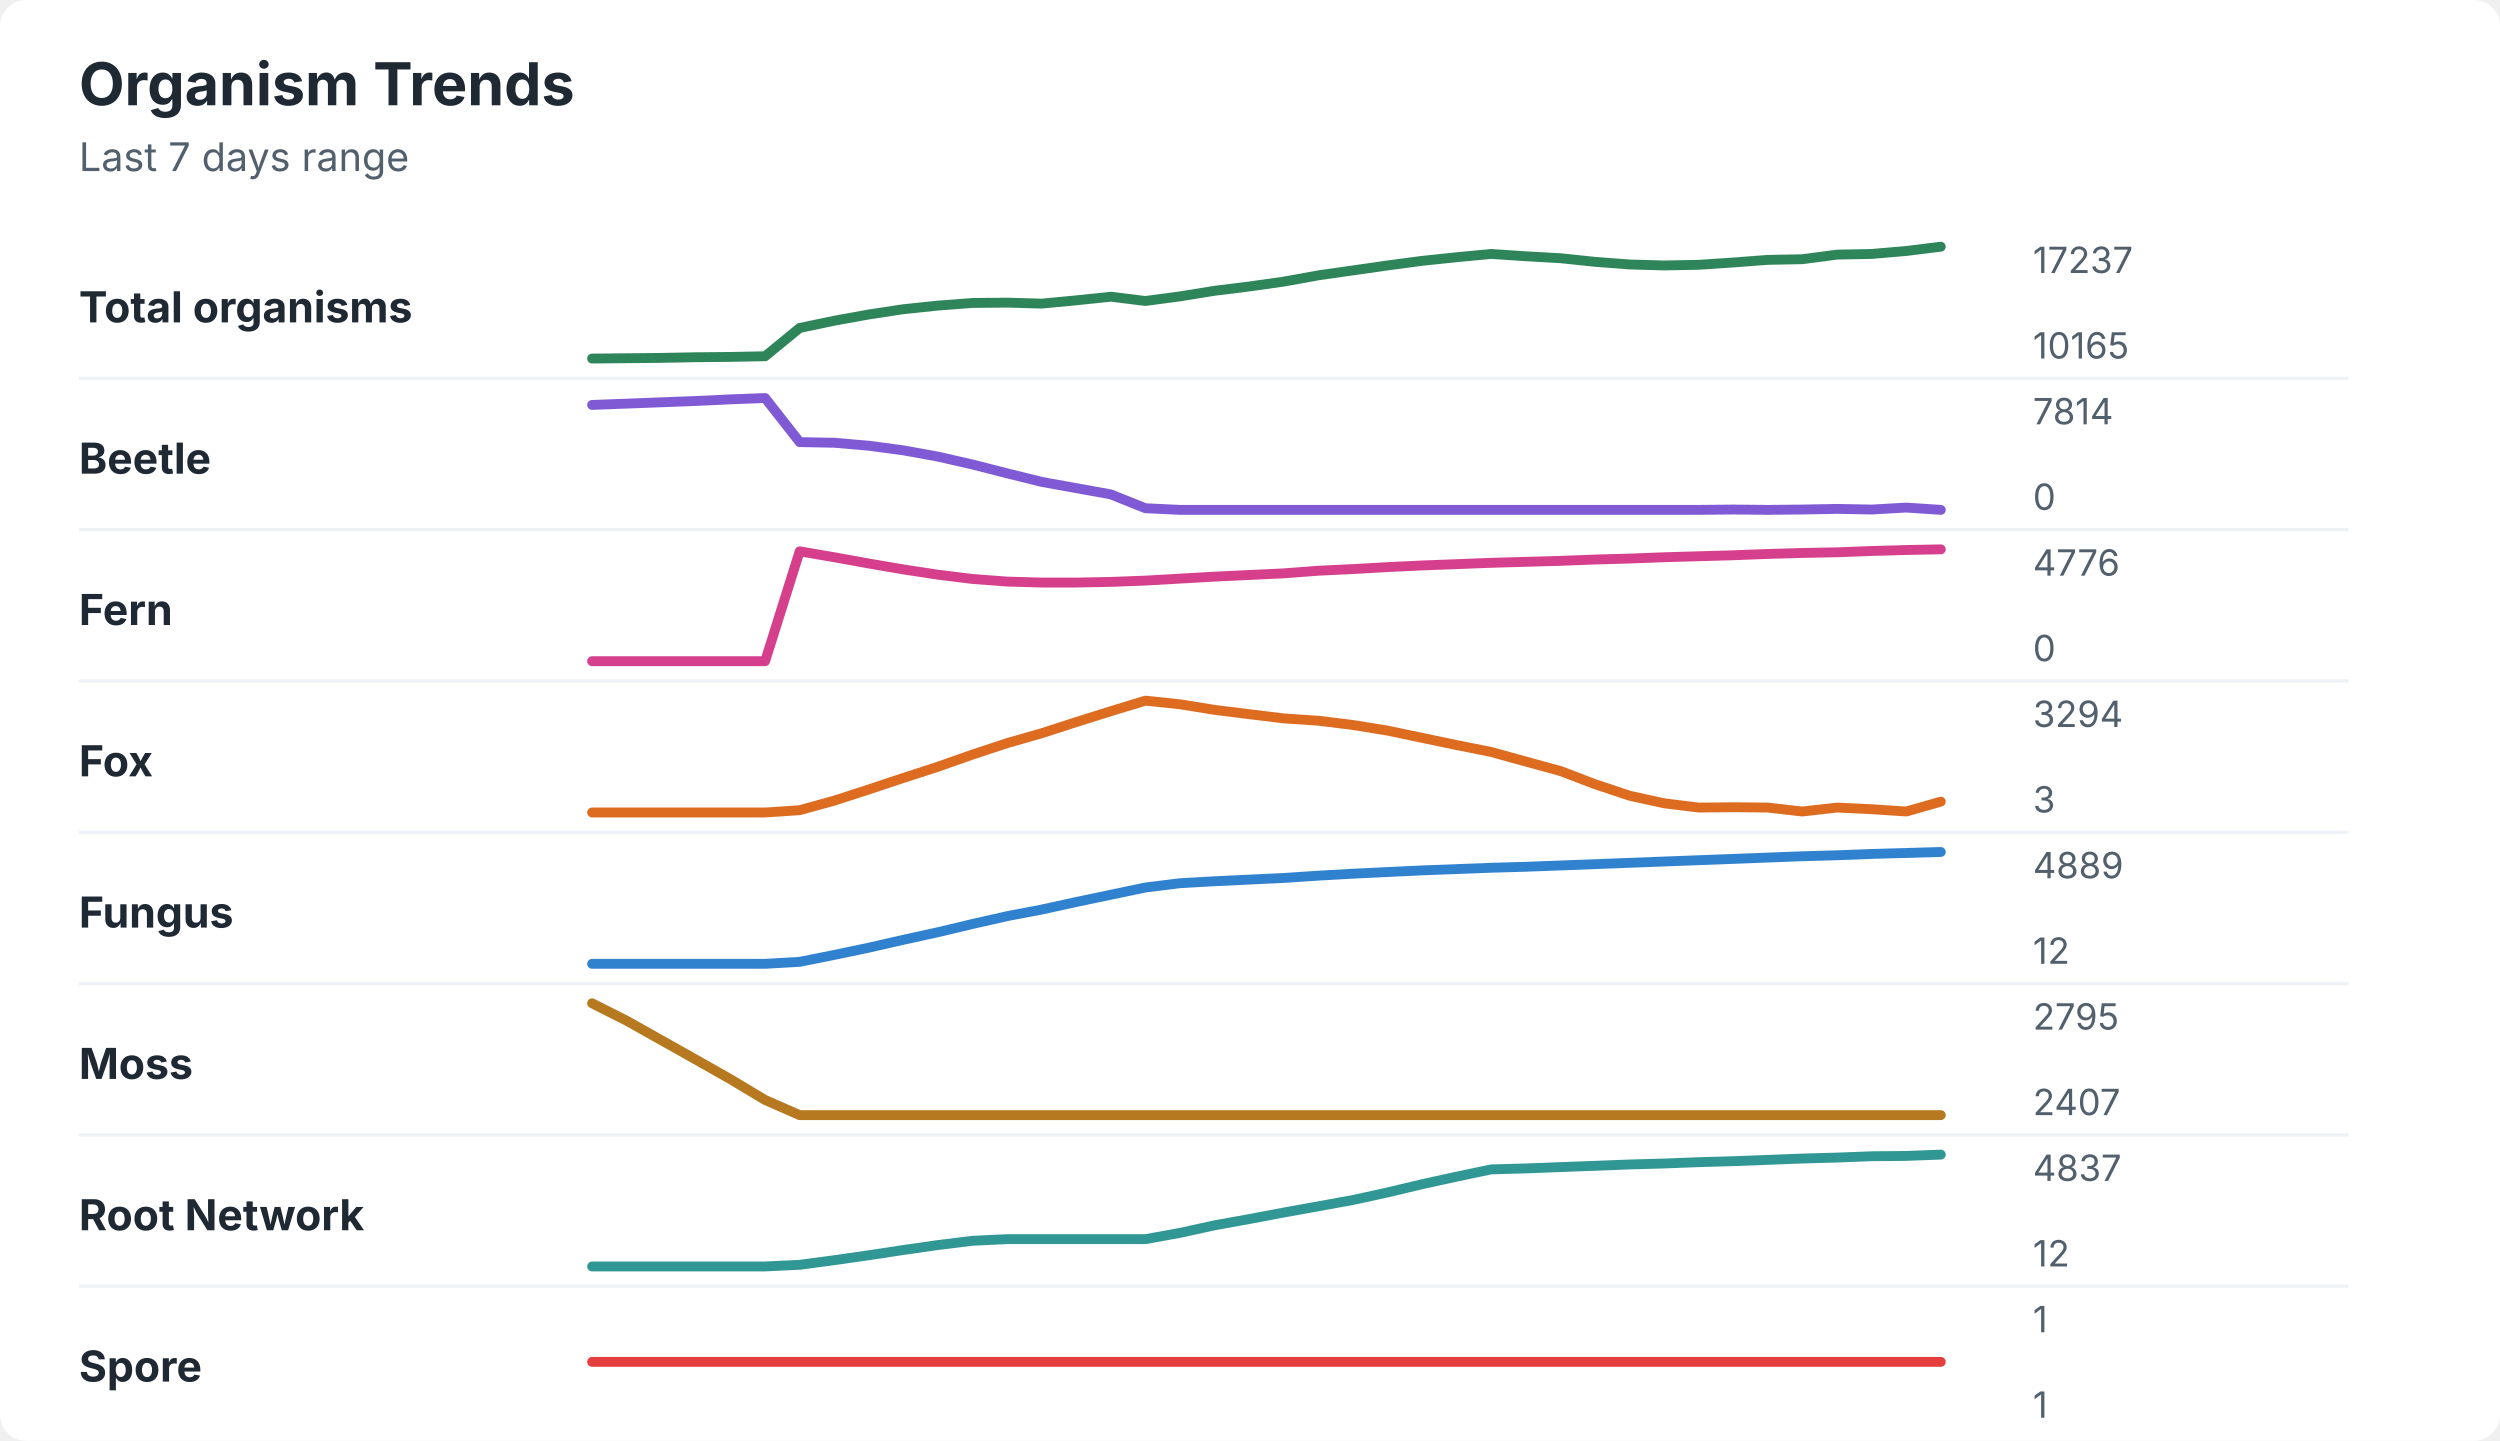
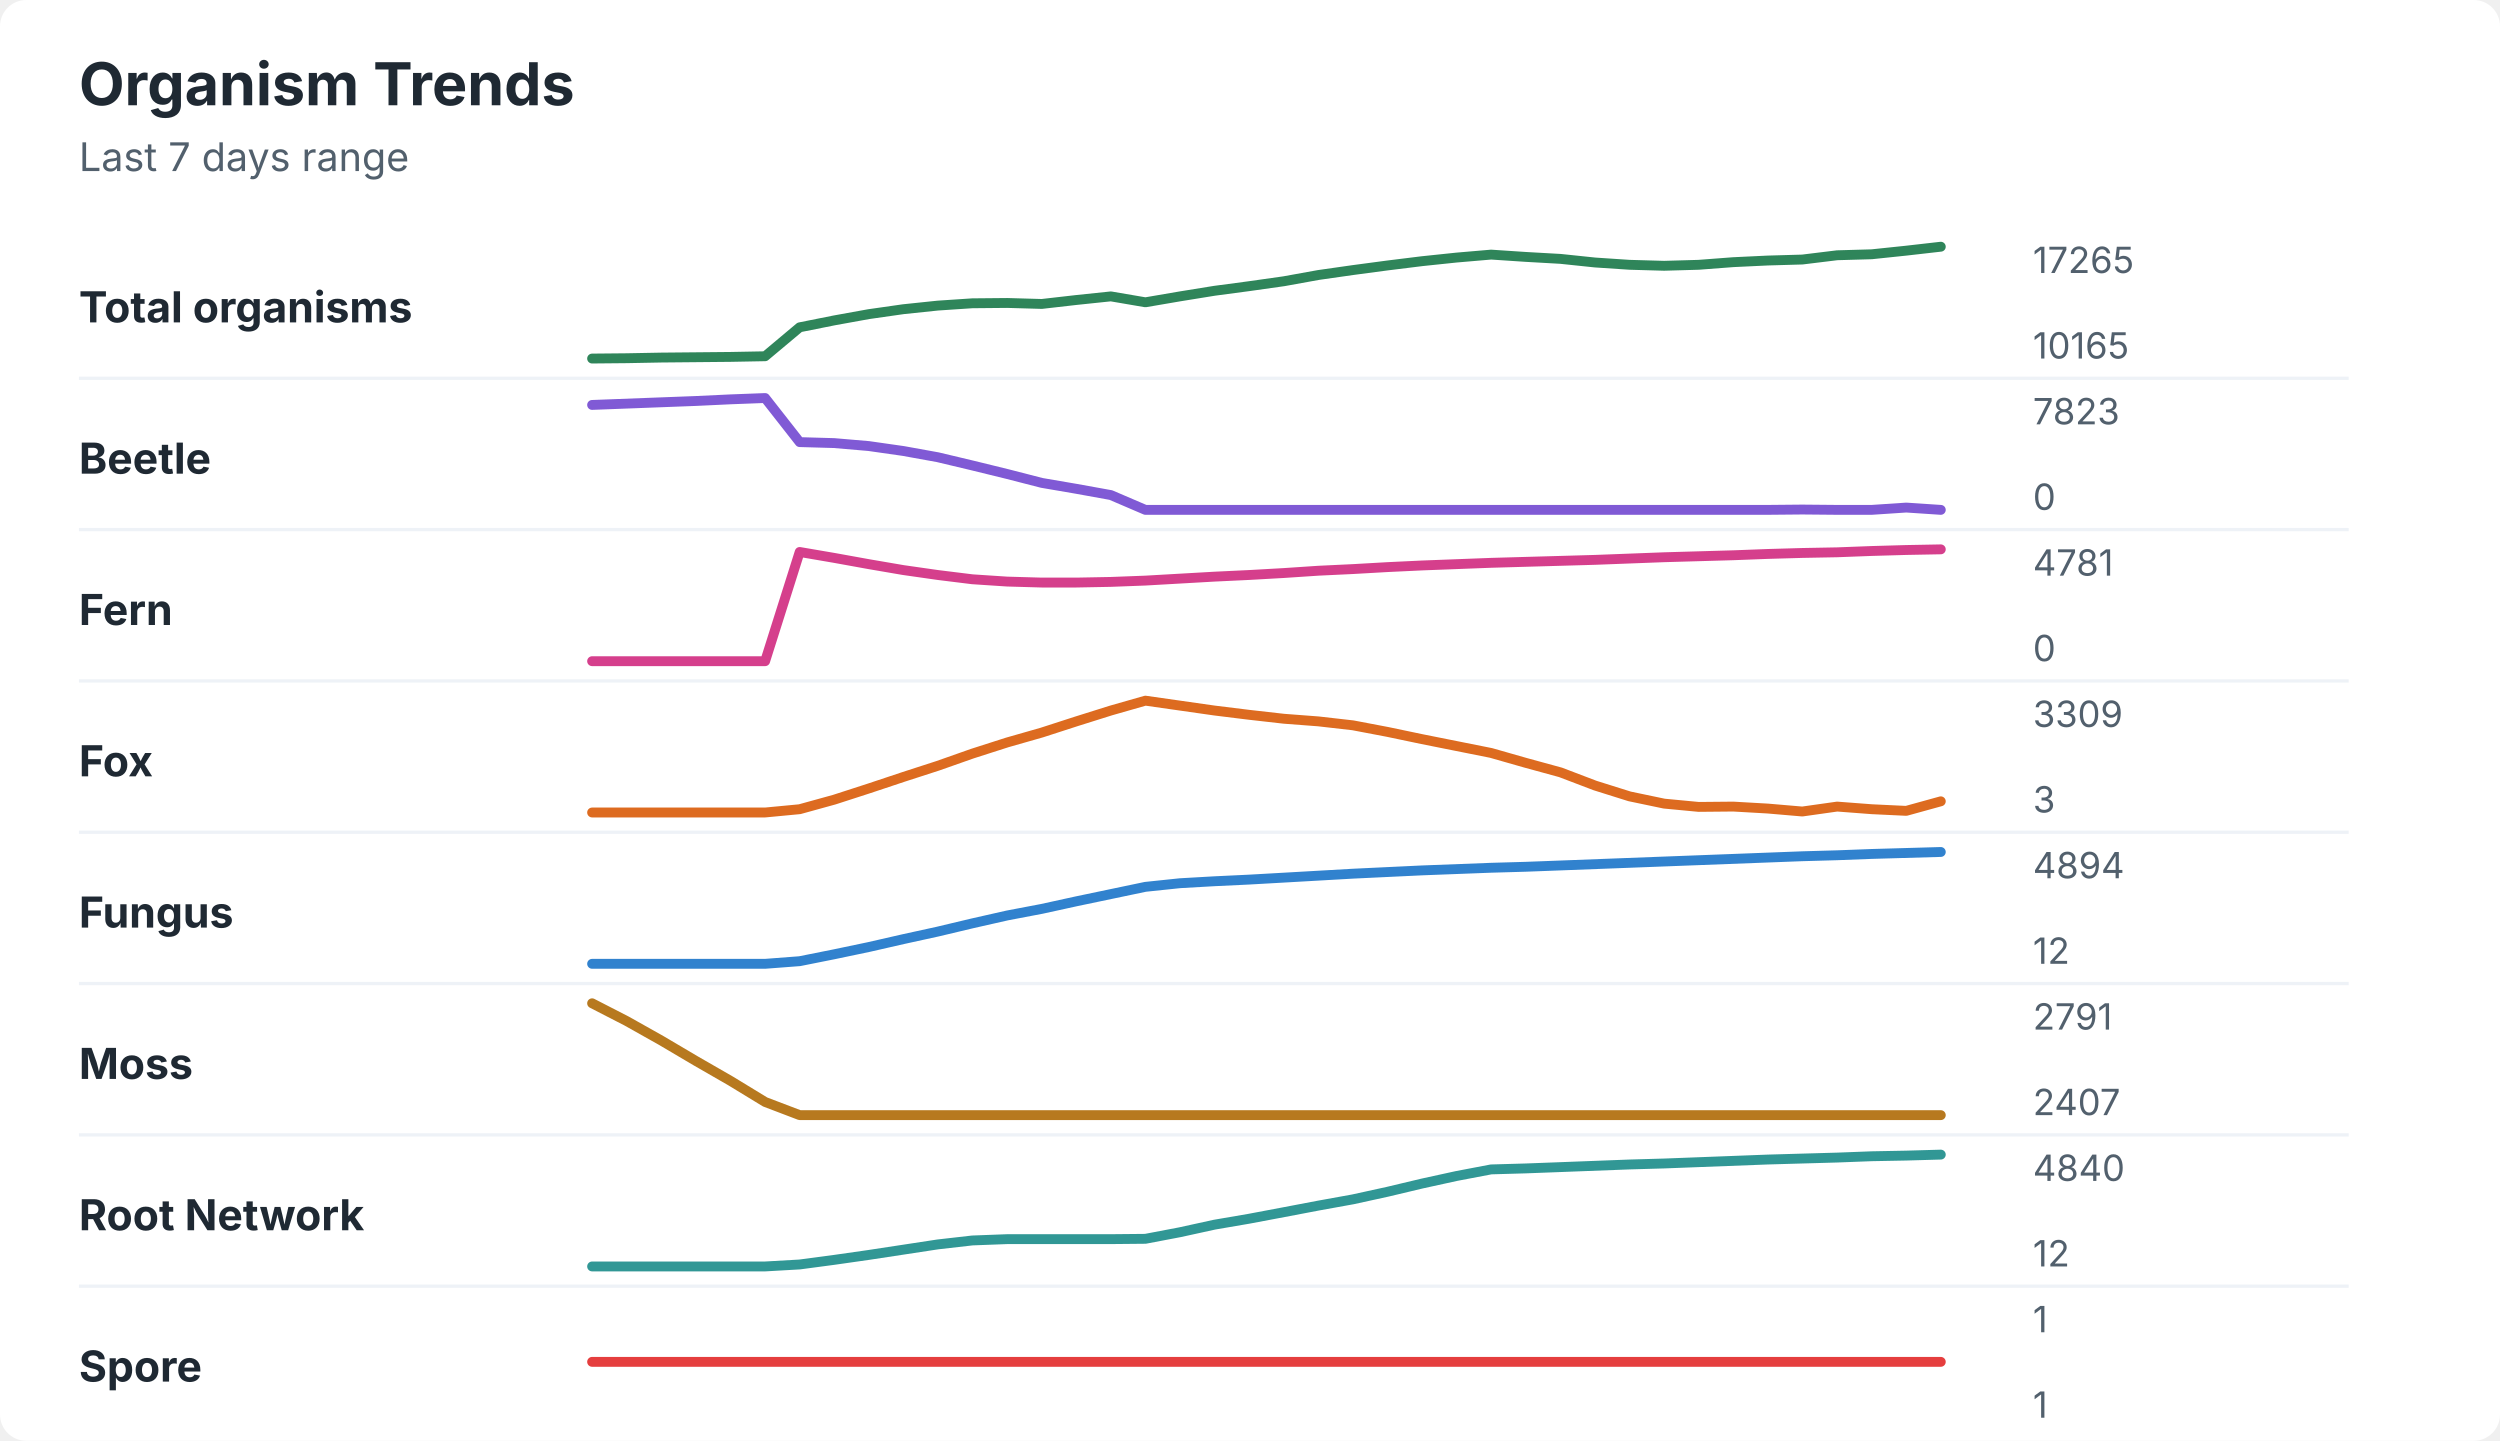
<svg xmlns="http://www.w3.org/2000/svg" width="760" height="438" viewBox="0 0 760 438" role="img" aria-labelledby="title desc">
  <rect width="760" height="438" rx="8" fill="#ffffff" />
  <style>
    text { font-family: -apple-system, BlinkMacSystemFont, "Segoe UI", sans-serif; }
    .title { font-size: 18px; font-weight: 700; fill: #1f2933; }
    .subtitle { font-size: 12px; fill: #52606d; }
    .label { font-size: 13px; font-weight: 650; fill: #1f2933; }
    .axis-value { font-size: 11px; fill: #52606d; }
    .separator { stroke: #eef2f7; stroke-width: 1; }
  </style>
  <text x="24" y="32" class="title">Organism Trends</text>
  <text x="24" y="52" class="subtitle">Last 7 days range</text>
  <text x="24" y="98" class="label">Total organisms</text>
-   <polyline points="180.0,109.0 190.5,108.9 201.0,108.8 211.5,108.6 222.1,108.5 232.6,108.3 243.1,99.7 253.6,97.5 264.1,95.6 274.6,94.0 285.1,92.9 295.6,92.1 306.2,92.0 316.7,92.3 327.2,91.3 337.7,90.2 348.2,91.5 358.7,90.1 369.2,88.4 379.7,87.1 390.3,85.6 400.8,83.7 411.3,82.2 421.8,80.7 432.3,79.3 442.8,78.2 453.3,77.2 463.8,77.9 474.4,78.5 484.9,79.6 495.4,80.4 505.9,80.7 516.4,80.5 526.9,79.8 537.4,79.0 547.9,78.8 558.5,77.4 569.0,77.2 579.5,76.3 590.0,75.0 " fill="none" stroke="#2f855a" stroke-width="3" stroke-linecap="round" stroke-linejoin="round" />
-   <text x="618" y="83" class="axis-value">17237</text>
+   <polyline points="180.0,109.0 190.5,108.9 201.0,108.7 211.5,108.6 222.1,108.5 232.6,108.3 243.1,99.5 253.6,97.4 264.1,95.5 274.6,94.0 285.1,92.9 295.6,92.2 306.2,92.1 316.7,92.4 327.2,91.2 337.7,90.1 348.2,91.9 358.7,90.1 369.2,88.4 379.7,87.0 390.3,85.5 400.8,83.6 411.3,82.1 421.8,80.7 432.3,79.4 442.8,78.3 453.3,77.4 463.8,78.1 474.4,78.7 484.9,79.8 495.4,80.5 505.9,80.8 516.4,80.5 526.9,79.7 537.4,79.2 547.9,78.9 558.5,77.6 569.0,77.3 579.5,76.2 590.0,75.0 " fill="none" stroke="#2f855a" stroke-width="3" stroke-linecap="round" stroke-linejoin="round" />
+   <text x="618" y="83" class="axis-value">17265</text>
  <text x="618" y="109" class="axis-value">10165</text>
  <line x1="24" y1="115.0" x2="714" y2="115.0" class="separator" />
  <text x="24" y="144" class="label">Beetle</text>
-   <polyline points="180.0,123.1 190.5,122.7 201.0,122.3 211.5,121.9 222.1,121.4 232.6,121.0 243.1,134.4 253.6,134.6 264.1,135.5 274.6,136.9 285.1,138.8 295.6,141.2 306.2,143.9 316.7,146.5 327.2,148.4 337.7,150.3 348.2,154.5 358.7,155.0 369.2,155.0 379.7,155.0 390.3,155.0 400.8,155.0 411.3,155.0 421.8,155.0 432.3,155.0 442.8,155.0 453.3,155.0 463.8,155.0 474.4,155.0 484.9,155.0 495.4,155.0 505.9,155.0 516.4,155.0 526.9,154.9 537.4,155.0 547.9,154.9 558.5,154.7 569.0,154.9 579.5,154.3 590.0,155.0 " fill="none" stroke="#805ad5" stroke-width="3" stroke-linecap="round" stroke-linejoin="round" />
-   <text x="618" y="129" class="axis-value">7814</text>
+   <polyline points="180.0,123.1 190.5,122.7 201.0,122.3 211.5,121.9 222.1,121.4 232.6,121.0 243.1,134.4 253.6,134.7 264.1,135.6 274.6,137.1 285.1,139.0 295.6,141.5 306.2,144.1 316.7,146.8 327.2,148.6 337.7,150.5 348.2,155.0 358.7,155.0 369.2,155.0 379.7,155.0 390.3,155.0 400.8,155.0 411.3,155.0 421.8,155.0 432.3,155.0 442.8,155.0 453.3,155.0 463.8,155.0 474.4,155.0 484.9,155.0 495.4,155.0 505.9,155.0 516.4,155.0 526.9,155.0 537.4,155.0 547.9,154.9 558.5,155.0 569.0,155.0 579.5,154.3 590.0,155.0 " fill="none" stroke="#805ad5" stroke-width="3" stroke-linecap="round" stroke-linejoin="round" />
+   <text x="618" y="129" class="axis-value">7823</text>
  <text x="618" y="155" class="axis-value">0</text>
  <line x1="24" y1="161.0" x2="714" y2="161.0" class="separator" />
  <text x="24" y="190" class="label">Fern</text>
-   <polyline points="180.0,201.0 190.5,201.0 201.0,201.0 211.5,201.0 222.1,201.0 232.6,201.0 243.1,167.6 253.6,169.4 264.1,171.3 274.6,173.1 285.1,174.7 295.6,176.0 306.2,176.8 316.7,177.1 327.2,177.1 337.7,176.9 348.2,176.5 358.7,175.9 369.2,175.3 379.7,174.8 390.3,174.3 400.8,173.5 411.3,173.0 421.8,172.4 432.3,171.9 442.8,171.5 453.3,171.1 463.8,170.8 474.4,170.5 484.9,170.1 495.4,169.8 505.9,169.4 516.4,169.1 526.9,168.8 537.4,168.4 547.9,168.1 558.5,167.9 569.0,167.5 579.5,167.2 590.0,167.0 " fill="none" stroke="#d53f8c" stroke-width="3" stroke-linecap="round" stroke-linejoin="round" />
-   <text x="618" y="175" class="axis-value">4776</text>
+   <polyline points="180.0,201.0 190.5,201.0 201.0,201.0 211.5,201.0 222.1,201.0 232.6,201.0 243.1,167.8 253.6,169.6 264.1,171.5 274.6,173.3 285.1,174.8 295.6,176.1 306.2,176.8 316.7,177.1 327.2,177.1 337.7,176.9 348.2,176.5 358.7,175.9 369.2,175.3 379.7,174.8 390.3,174.2 400.8,173.5 411.3,173.0 421.8,172.4 432.3,171.9 442.8,171.5 453.3,171.1 463.8,170.8 474.4,170.5 484.9,170.2 495.4,169.8 505.9,169.4 516.4,169.1 526.9,168.8 537.4,168.4 547.9,168.1 558.5,167.9 569.0,167.5 579.5,167.2 590.0,167.0 " fill="none" stroke="#d53f8c" stroke-width="3" stroke-linecap="round" stroke-linejoin="round" />
+   <text x="618" y="175" class="axis-value">4781</text>
  <text x="618" y="201" class="axis-value">0</text>
  <line x1="24" y1="207.0" x2="714" y2="207.0" class="separator" />
  <text x="24" y="236" class="label">Fox</text>
-   <polyline points="180.0,247.0 190.5,247.0 201.0,247.0 211.5,247.0 222.1,247.0 232.6,247.0 243.1,246.3 253.6,243.4 264.1,240.0 274.6,236.5 285.1,233.1 295.6,229.4 306.2,225.9 316.7,222.9 327.2,219.5 337.7,216.2 348.2,213.0 358.7,214.1 369.2,215.8 379.7,217.1 390.3,218.4 400.8,219.1 411.3,220.4 421.8,222.1 432.3,224.3 442.8,226.5 453.3,228.6 463.8,231.5 474.4,234.4 484.9,238.4 495.4,241.9 505.9,244.2 516.4,245.5 526.9,245.4 537.4,245.5 547.9,246.7 558.5,245.5 569.0,246.0 579.5,246.7 590.0,243.7 " fill="none" stroke="#dd6b20" stroke-width="3" stroke-linecap="round" stroke-linejoin="round" />
-   <text x="618" y="221" class="axis-value">3294</text>
+   <polyline points="180.0,247.0 190.5,247.0 201.0,247.0 211.5,247.0 222.1,247.0 232.6,247.0 243.1,246.0 253.6,243.1 264.1,239.7 274.6,236.2 285.1,232.8 295.6,229.1 306.2,225.7 316.7,222.7 327.2,219.3 337.7,216.0 348.2,213.0 358.7,214.5 369.2,216.0 379.7,217.3 390.3,218.5 400.8,219.3 411.3,220.5 421.8,222.5 432.3,224.7 442.8,226.8 453.3,228.9 463.8,231.9 474.4,234.8 484.9,238.8 495.4,242.1 505.9,244.3 516.4,245.3 526.9,245.2 537.4,245.8 547.9,246.7 558.5,245.2 569.0,246.0 579.5,246.5 590.0,243.6 " fill="none" stroke="#dd6b20" stroke-width="3" stroke-linecap="round" stroke-linejoin="round" />
+   <text x="618" y="221" class="axis-value">3309</text>
  <text x="618" y="247" class="axis-value">3</text>
  <line x1="24" y1="253.0" x2="714" y2="253.0" class="separator" />
  <text x="24" y="282" class="label">Fungus</text>
-   <polyline points="180.0,293.0 190.5,293.0 201.0,293.0 211.5,293.0 222.1,293.0 232.6,293.0 243.1,292.4 253.6,290.3 264.1,288.1 274.6,285.7 285.1,283.4 295.6,280.9 306.2,278.5 316.7,276.5 327.2,274.2 337.7,272.0 348.2,269.8 358.7,268.5 369.2,267.9 379.7,267.4 390.3,266.9 400.8,266.2 411.3,265.6 421.8,265.1 432.3,264.6 442.8,264.2 453.3,263.8 463.8,263.5 474.4,263.1 484.9,262.7 495.4,262.3 505.9,261.9 516.4,261.5 526.9,261.1 537.4,260.7 547.9,260.3 558.5,260.0 569.0,259.6 579.5,259.3 590.0,259.0 " fill="none" stroke="#3182ce" stroke-width="3" stroke-linecap="round" stroke-linejoin="round" />
-   <text x="618" y="267" class="axis-value">4889</text>
+   <polyline points="180.0,293.0 190.5,293.0 201.0,293.0 211.5,293.0 222.1,293.0 232.6,293.0 243.1,292.2 253.6,290.1 264.1,287.9 274.6,285.5 285.1,283.2 295.6,280.7 306.2,278.3 316.7,276.3 327.2,274.0 337.7,271.8 348.2,269.6 358.7,268.5 369.2,267.9 379.7,267.4 390.3,266.8 400.8,266.2 411.3,265.6 421.8,265.1 432.3,264.6 442.8,264.2 453.3,263.8 463.8,263.5 474.4,263.1 484.9,262.7 495.4,262.3 505.9,261.9 516.4,261.5 526.9,261.1 537.4,260.7 547.9,260.3 558.5,260.0 569.0,259.6 579.5,259.3 590.0,259.0 " fill="none" stroke="#3182ce" stroke-width="3" stroke-linecap="round" stroke-linejoin="round" />
+   <text x="618" y="267" class="axis-value">4894</text>
  <text x="618" y="293" class="axis-value">12</text>
  <line x1="24" y1="299.0" x2="714" y2="299.0" class="separator" />
  <text x="24" y="328" class="label">Moss</text>
-   <polyline points="180.0,305.0 190.5,310.3 201.0,316.2 211.5,322.1 222.1,328.1 232.6,334.4 243.1,339.0 253.6,339.0 264.1,339.0 274.6,339.0 285.1,339.0 295.6,339.0 306.2,339.0 316.7,339.0 327.2,339.0 337.7,339.0 348.2,339.0 358.7,339.0 369.2,339.0 379.7,339.0 390.3,339.0 400.8,339.0 411.3,339.0 421.8,339.0 432.3,339.0 442.8,339.0 453.3,339.0 463.8,339.0 474.4,339.0 484.9,339.0 495.4,339.0 505.9,339.0 516.4,339.0 526.9,339.0 537.4,339.0 547.9,339.0 558.5,339.0 569.0,339.0 579.5,339.0 590.0,339.0 " fill="none" stroke="#b7791f" stroke-width="3" stroke-linecap="round" stroke-linejoin="round" />
-   <text x="618" y="313" class="axis-value">2795</text>
+   <polyline points="180.0,305.0 190.5,310.4 201.0,316.3 211.5,322.5 222.1,328.6 232.6,335.0 243.1,339.0 253.6,339.0 264.1,339.0 274.6,339.0 285.1,339.0 295.6,339.0 306.2,339.0 316.7,339.0 327.2,339.0 337.7,339.0 348.2,339.0 358.7,339.0 369.2,339.0 379.7,339.0 390.3,339.0 400.8,339.0 411.3,339.0 421.8,339.0 432.3,339.0 442.8,339.0 453.3,339.0 463.8,339.0 474.4,339.0 484.9,339.0 495.4,339.0 505.9,339.0 516.4,339.0 526.9,339.0 537.4,339.0 547.9,339.0 558.5,339.0 569.0,339.0 579.5,339.0 590.0,339.0 " fill="none" stroke="#b7791f" stroke-width="3" stroke-linecap="round" stroke-linejoin="round" />
+   <text x="618" y="313" class="axis-value">2791</text>
  <text x="618" y="339" class="axis-value">2407</text>
  <line x1="24" y1="345.0" x2="714" y2="345.0" class="separator" />
  <text x="24" y="374" class="label">Root Network</text>
-   <polyline points="180.0,385.0 190.5,385.0 201.0,385.0 211.5,385.0 222.1,385.0 232.6,385.0 243.1,384.5 253.6,383.1 264.1,381.6 274.6,380.0 285.1,378.5 295.6,377.2 306.2,376.7 316.7,376.7 327.2,376.7 337.7,376.7 348.2,376.7 358.7,374.8 369.2,372.5 379.7,370.6 390.3,368.6 400.8,366.7 411.3,364.8 421.8,362.5 432.3,360.0 442.8,357.7 453.3,355.5 463.8,355.2 474.4,354.8 484.9,354.4 495.4,354.0 505.9,353.7 516.4,353.3 526.9,353.0 537.4,352.6 547.9,352.2 558.5,351.9 569.0,351.5 579.5,351.4 590.0,351.0 " fill="none" stroke="#319795" stroke-width="3" stroke-linecap="round" stroke-linejoin="round" />
-   <text x="618" y="359" class="axis-value">4837</text>
+   <polyline points="180.0,385.0 190.5,385.0 201.0,385.0 211.5,385.0 222.1,385.0 232.6,385.0 243.1,384.4 253.6,383.0 264.1,381.5 274.6,379.9 285.1,378.3 295.6,377.1 306.2,376.7 316.7,376.7 327.2,376.7 337.7,376.7 348.2,376.6 358.7,374.6 369.2,372.3 379.7,370.5 390.3,368.5 400.8,366.5 411.3,364.6 421.8,362.3 432.3,359.8 442.8,357.5 453.3,355.5 463.8,355.2 474.4,354.8 484.9,354.4 495.4,354.0 505.9,353.7 516.4,353.3 526.9,352.9 537.4,352.5 547.9,352.2 558.5,351.9 569.0,351.5 579.5,351.3 590.0,351.0 " fill="none" stroke="#319795" stroke-width="3" stroke-linecap="round" stroke-linejoin="round" />
+   <text x="618" y="359" class="axis-value">4840</text>
  <text x="618" y="385" class="axis-value">12</text>
  <line x1="24" y1="391.0" x2="714" y2="391.0" class="separator" />
  <text x="24" y="420" class="label">Spore</text>
  <polyline points="180.0,414.0 190.5,414.0 201.0,414.0 211.5,414.0 222.1,414.0 232.6,414.0 243.1,414.0 253.6,414.0 264.1,414.0 274.6,414.0 285.1,414.0 295.6,414.0 306.2,414.0 316.7,414.0 327.2,414.0 337.7,414.0 348.2,414.0 358.7,414.0 369.2,414.0 379.7,414.0 390.3,414.0 400.8,414.0 411.3,414.0 421.8,414.0 432.3,414.0 442.8,414.0 453.3,414.0 463.8,414.0 474.4,414.0 484.9,414.0 495.4,414.0 505.9,414.0 516.4,414.0 526.9,414.0 537.4,414.0 547.9,414.0 558.5,414.0 569.0,414.0 579.5,414.0 590.0,414.0 " fill="none" stroke="#e53e3e" stroke-width="3" stroke-linecap="round" stroke-linejoin="round" />
  <text x="618" y="405" class="axis-value">1</text>
  <text x="618" y="431" class="axis-value">1</text>
</svg>
